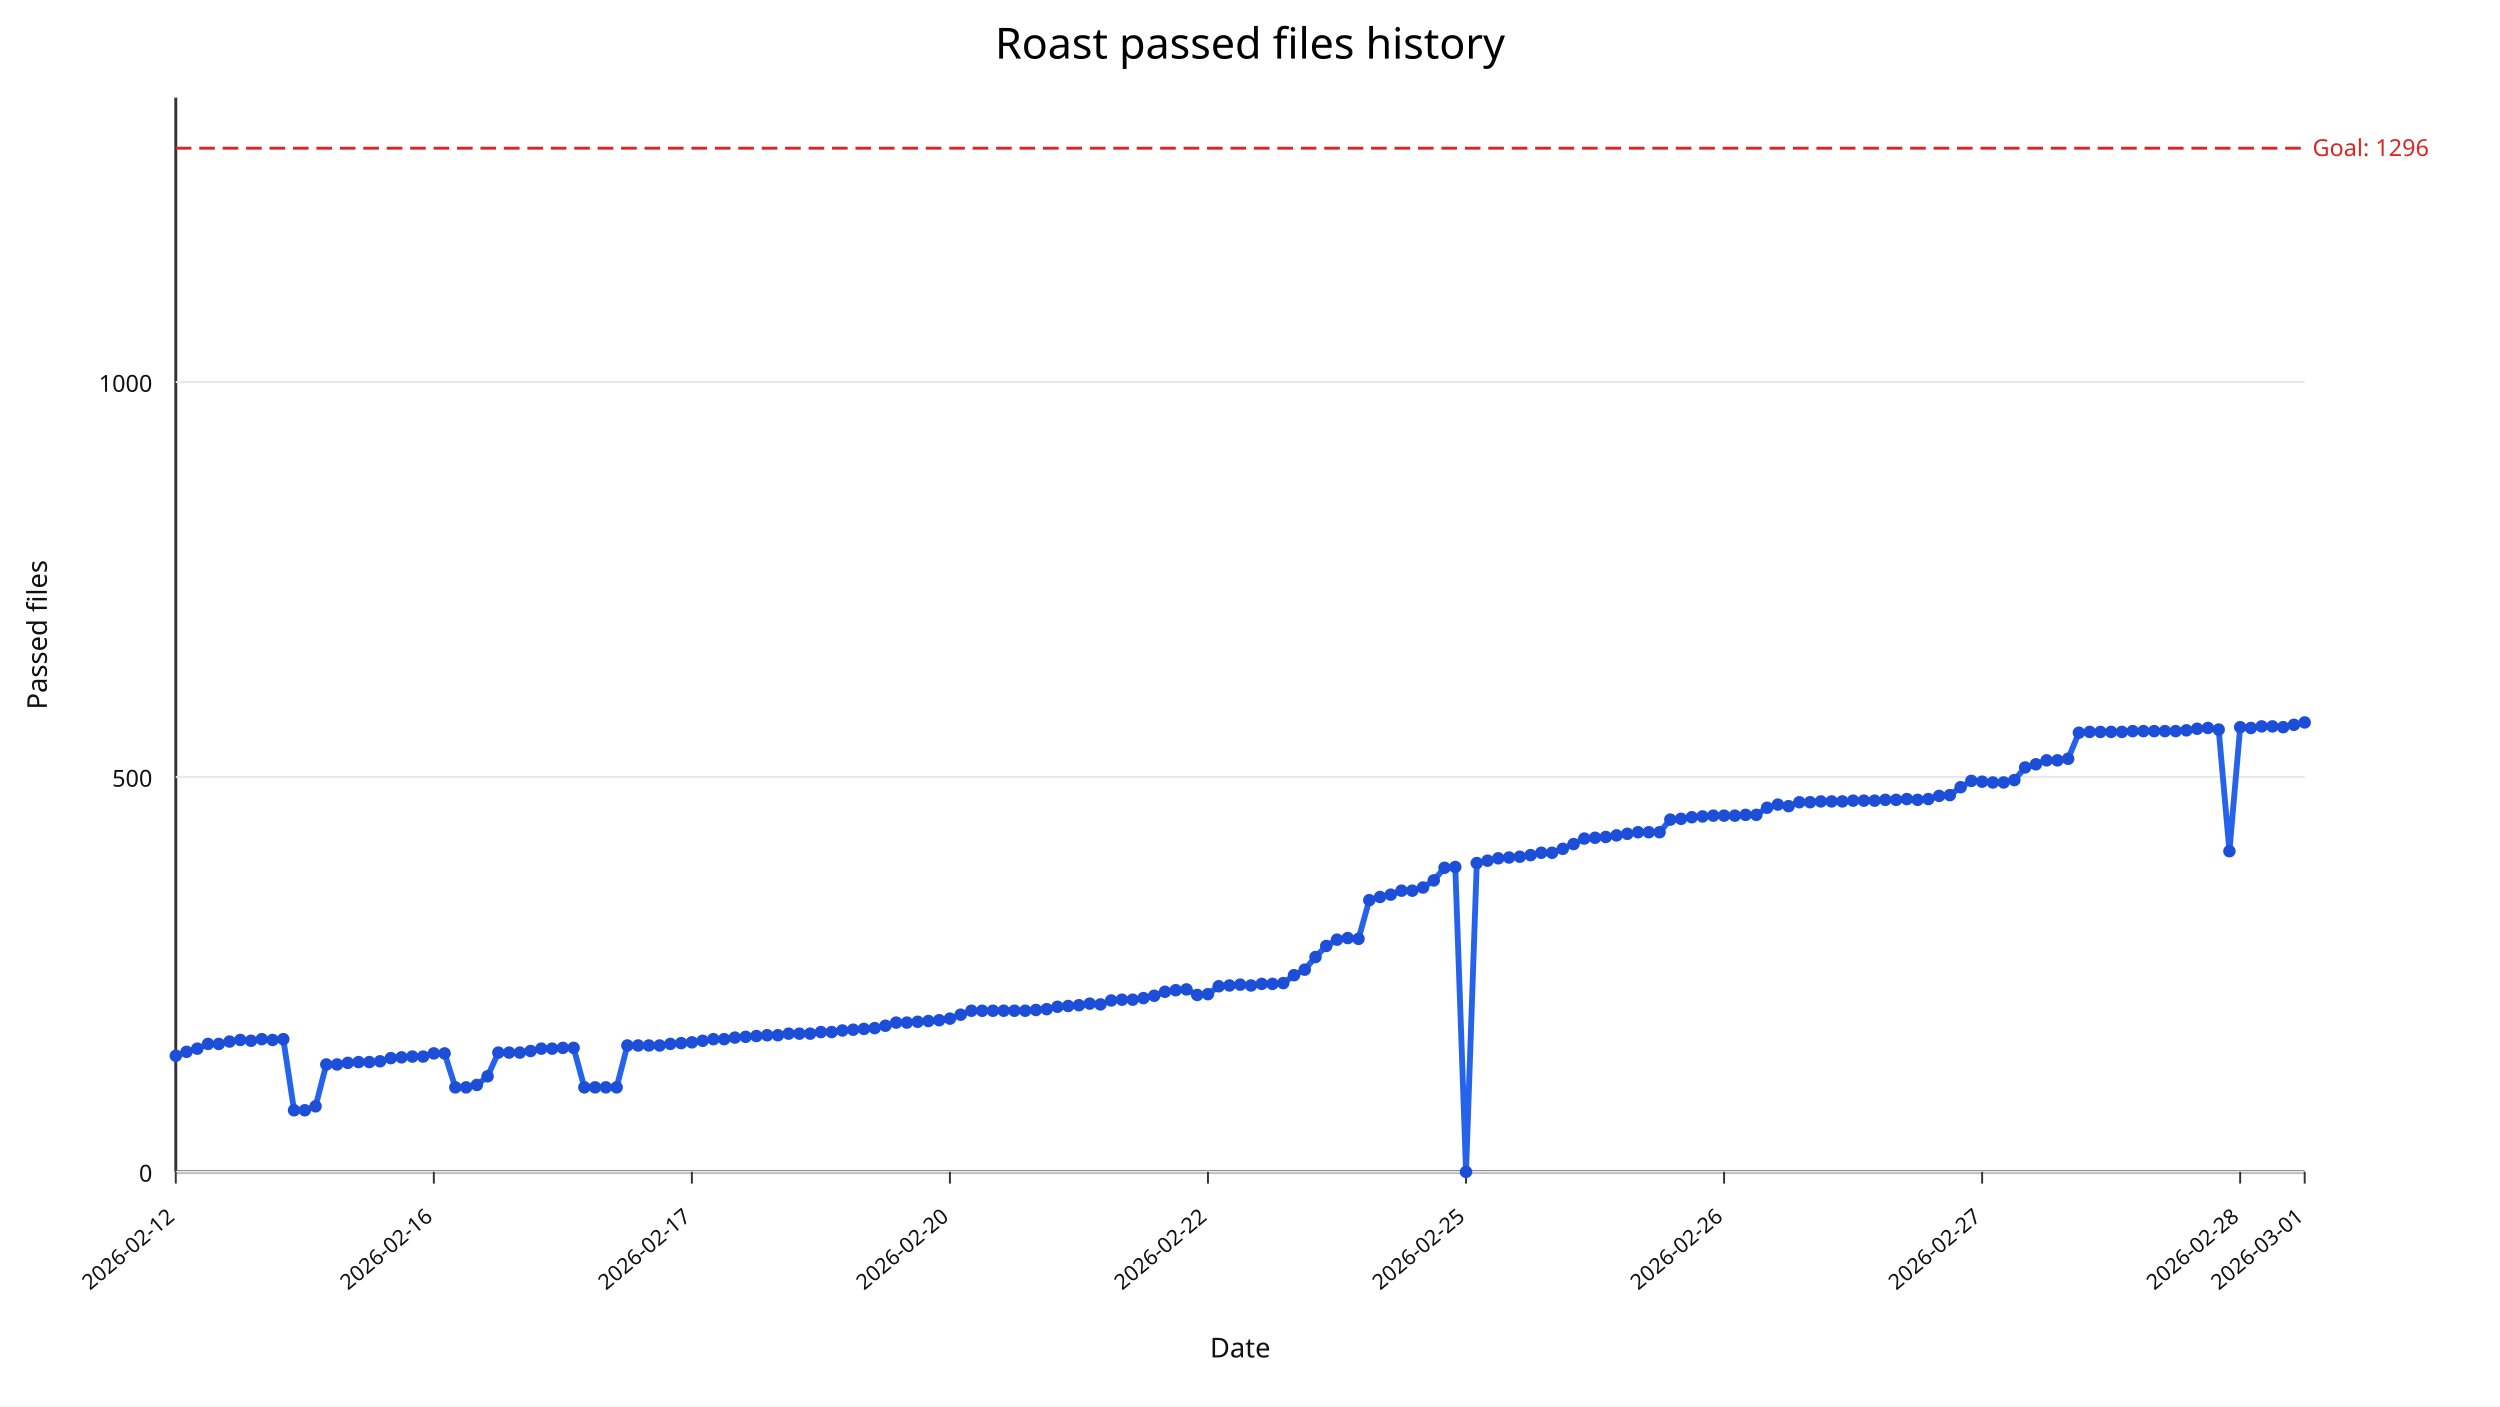
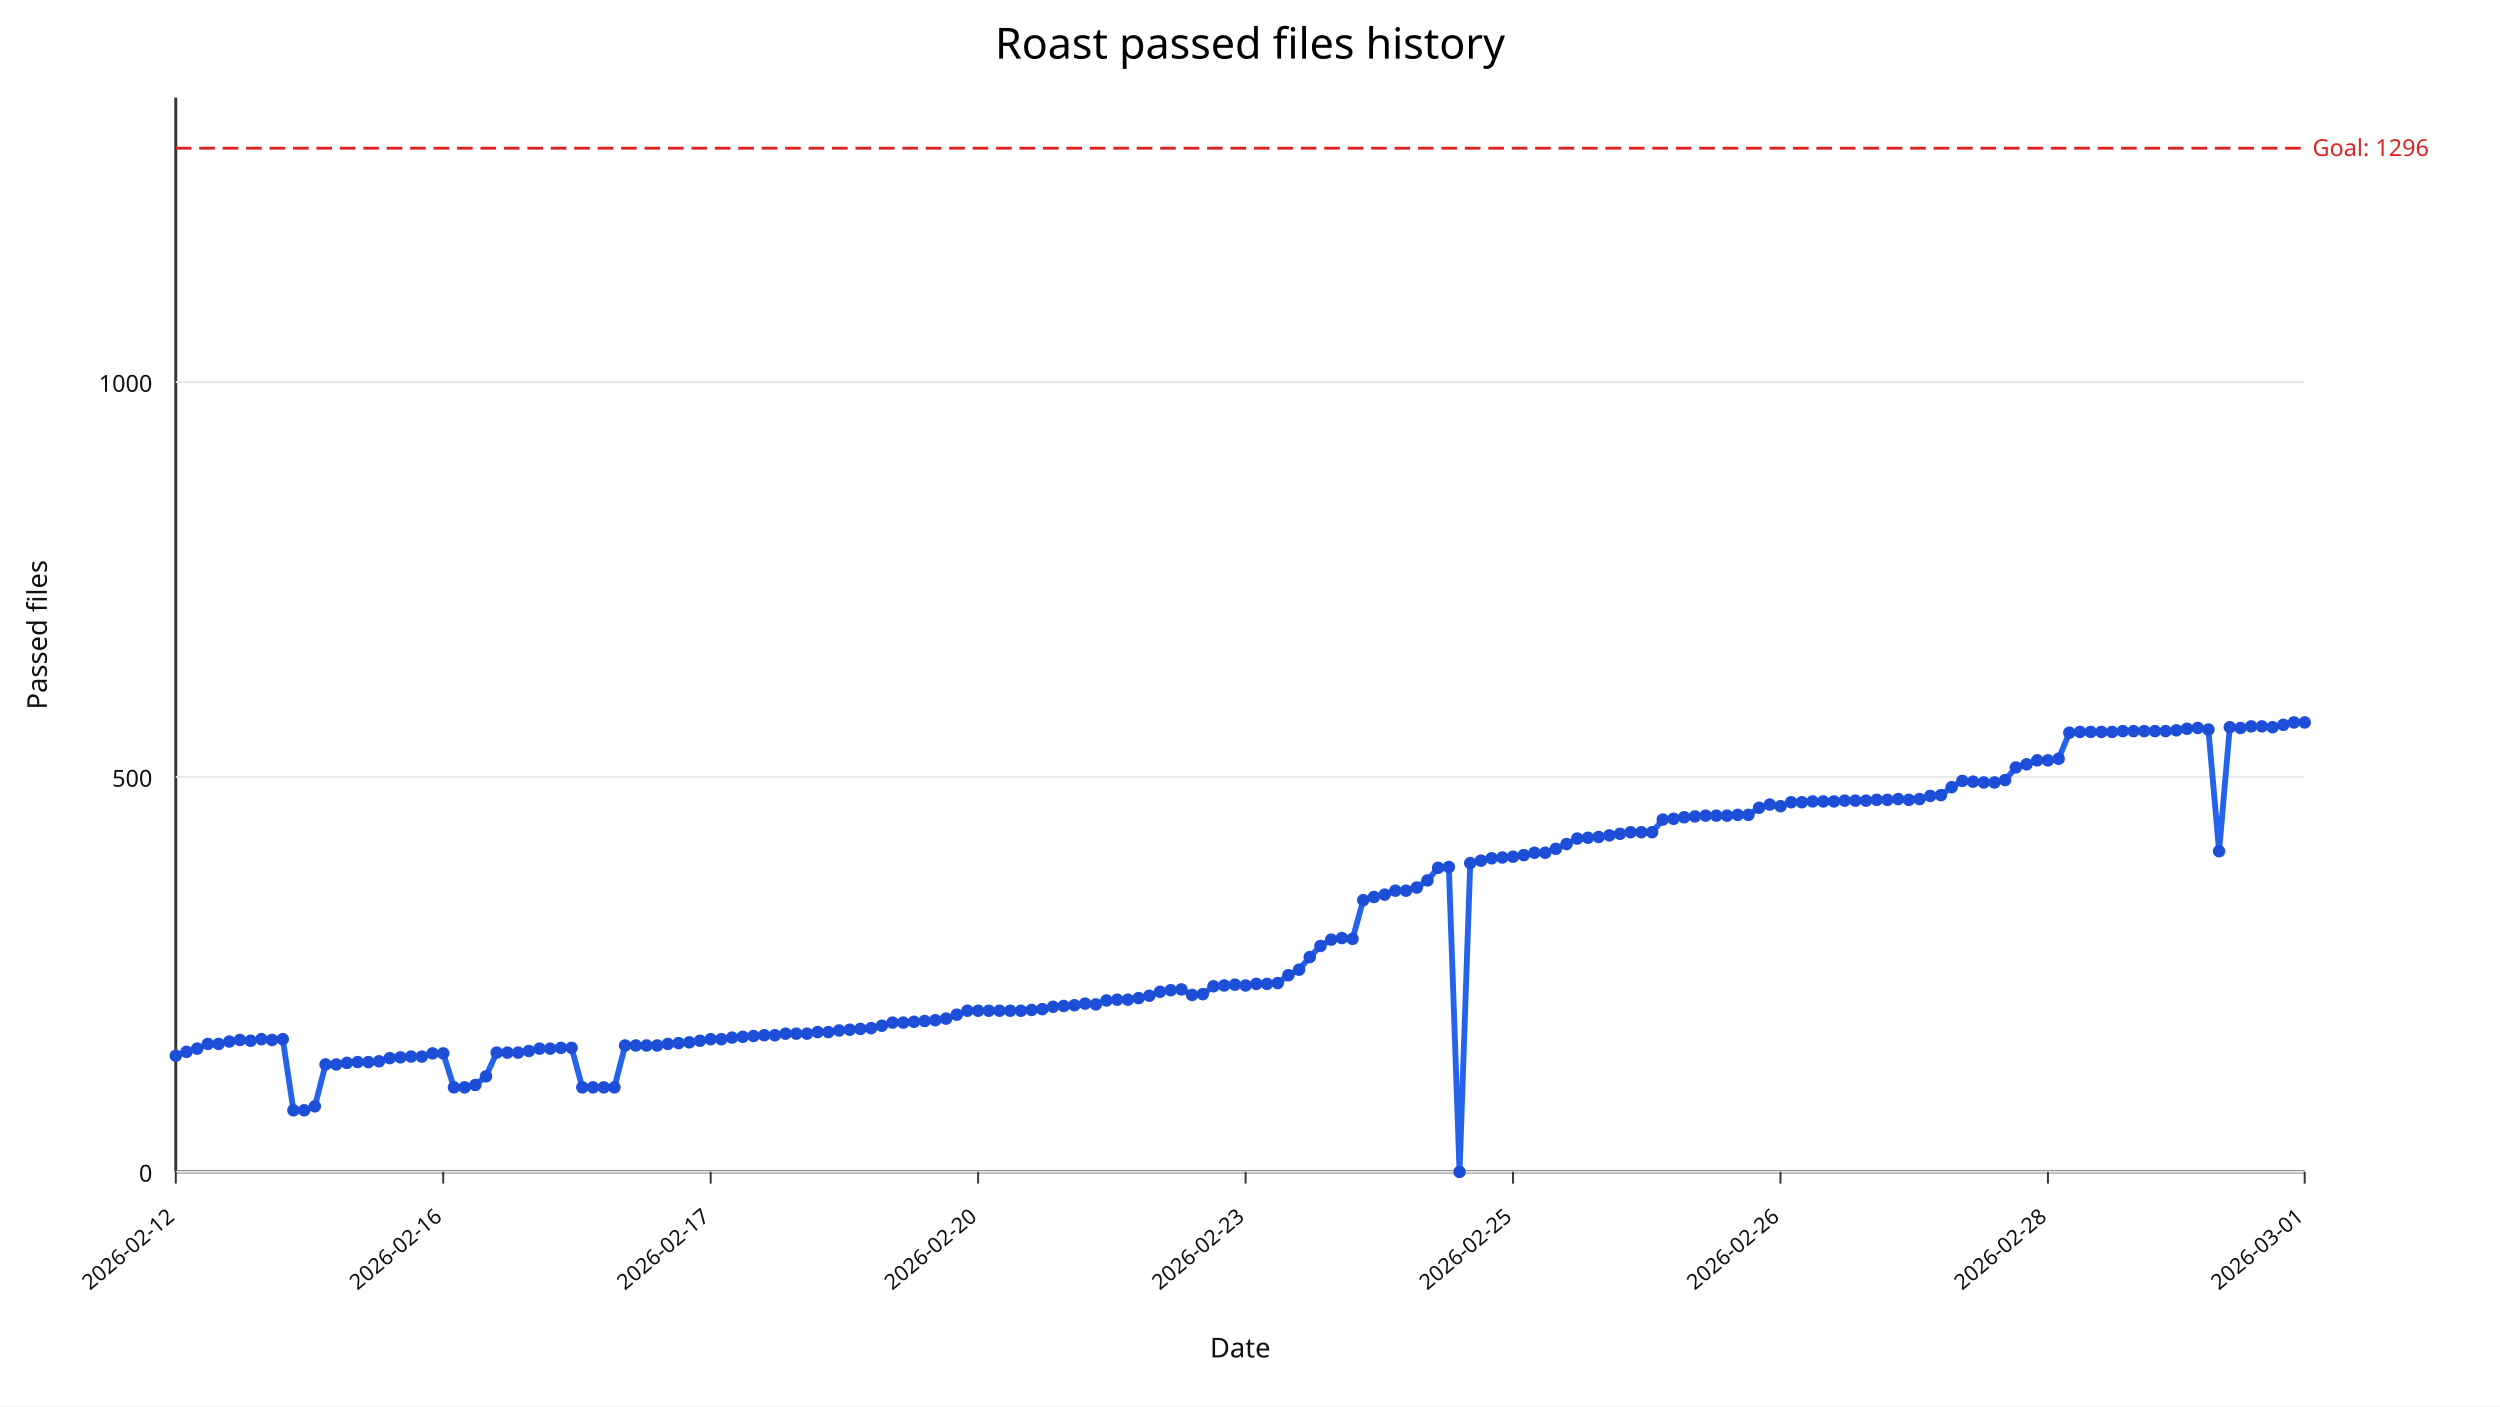
<svg xmlns="http://www.w3.org/2000/svg" width="1280" height="720" viewBox="0 0 1280 720">
  <rect width="100%" height="100%" fill="#ffffff" />
  <text x="640" y="30" text-anchor="middle" font-size="22" font-family="sans-serif">Roast passed files history</text>
  <line x1="90" y1="600" x2="1180" y2="600" stroke="#333" stroke-width="1.5" />
  <line x1="90" y1="50" x2="90" y2="600" stroke="#333" stroke-width="1.5" />
  <line x1="90" y1="600.00" x2="1180" y2="600.00" stroke="#e5e7eb" stroke-width="1" />
  <text x="78" y="605.00" text-anchor="end" font-size="12" fill="#111" font-family="sans-serif">0</text>
  <line x1="90" y1="397.79" x2="1180" y2="397.79" stroke="#e5e7eb" stroke-width="1" />
  <text x="78" y="402.79" text-anchor="end" font-size="12" fill="#111" font-family="sans-serif">500</text>
  <line x1="90" y1="195.59" x2="1180" y2="195.59" stroke="#e5e7eb" stroke-width="1" />
  <text x="78" y="200.59" text-anchor="end" font-size="12" fill="#111" font-family="sans-serif">1000</text>
  <line x1="90.00" y1="600" x2="90.00" y2="606" stroke="#333" stroke-width="1" />
  <text x="90.00" y="624" text-anchor="end" font-size="11" fill="#111" transform="rotate(-40 90.00,624)" font-family="sans-serif">2026-02-12</text>
-   <line x1="222.12" y1="600" x2="222.12" y2="606" stroke="#333" stroke-width="1" />
-   <text x="222.12" y="624" text-anchor="end" font-size="11" fill="#111" transform="rotate(-40 222.12,624)" font-family="sans-serif">2026-02-16</text>
-   <line x1="354.24" y1="600" x2="354.24" y2="606" stroke="#333" stroke-width="1" />
-   <text x="354.24" y="624" text-anchor="end" font-size="11" fill="#111" transform="rotate(-40 354.24,624)" font-family="sans-serif">2026-02-17</text>
-   <line x1="486.36" y1="600" x2="486.36" y2="606" stroke="#333" stroke-width="1" />
-   <text x="486.36" y="624" text-anchor="end" font-size="11" fill="#111" transform="rotate(-40 486.36,624)" font-family="sans-serif">2026-02-20</text>
-   <line x1="618.48" y1="600" x2="618.48" y2="606" stroke="#333" stroke-width="1" />
-   <text x="618.48" y="624" text-anchor="end" font-size="11" fill="#111" transform="rotate(-40 618.48,624)" font-family="sans-serif">2026-02-22</text>
-   <line x1="750.61" y1="600" x2="750.61" y2="606" stroke="#333" stroke-width="1" />
-   <text x="750.61" y="624" text-anchor="end" font-size="11" fill="#111" transform="rotate(-40 750.61,624)" font-family="sans-serif">2026-02-25</text>
-   <line x1="882.73" y1="600" x2="882.73" y2="606" stroke="#333" stroke-width="1" />
-   <text x="882.73" y="624" text-anchor="end" font-size="11" fill="#111" transform="rotate(-40 882.73,624)" font-family="sans-serif">2026-02-26</text>
-   <line x1="1014.85" y1="600" x2="1014.85" y2="606" stroke="#333" stroke-width="1" />
-   <text x="1014.85" y="624" text-anchor="end" font-size="11" fill="#111" transform="rotate(-40 1014.85,624)" font-family="sans-serif">2026-02-27</text>
-   <line x1="1146.97" y1="600" x2="1146.97" y2="606" stroke="#333" stroke-width="1" />
-   <text x="1146.97" y="624" text-anchor="end" font-size="11" fill="#111" transform="rotate(-40 1146.97,624)" font-family="sans-serif">2026-02-28</text>
+   <line x1="226.93" y1="600" x2="226.93" y2="606" stroke="#333" stroke-width="1" />
+   <text x="226.93" y="624" text-anchor="end" font-size="11" fill="#111" transform="rotate(-40 226.93,624)" font-family="sans-serif">2026-02-16</text>
+   <line x1="363.87" y1="600" x2="363.87" y2="606" stroke="#333" stroke-width="1" />
+   <text x="363.87" y="624" text-anchor="end" font-size="11" fill="#111" transform="rotate(-40 363.87,624)" font-family="sans-serif">2026-02-17</text>
+   <line x1="500.80" y1="600" x2="500.80" y2="606" stroke="#333" stroke-width="1" />
+   <text x="500.80" y="624" text-anchor="end" font-size="11" fill="#111" transform="rotate(-40 500.80,624)" font-family="sans-serif">2026-02-20</text>
+   <line x1="637.74" y1="600" x2="637.74" y2="606" stroke="#333" stroke-width="1" />
+   <text x="637.74" y="624" text-anchor="end" font-size="11" fill="#111" transform="rotate(-40 637.74,624)" font-family="sans-serif">2026-02-23</text>
+   <line x1="774.67" y1="600" x2="774.67" y2="606" stroke="#333" stroke-width="1" />
+   <text x="774.67" y="624" text-anchor="end" font-size="11" fill="#111" transform="rotate(-40 774.67,624)" font-family="sans-serif">2026-02-25</text>
+   <line x1="911.61" y1="600" x2="911.61" y2="606" stroke="#333" stroke-width="1" />
+   <text x="911.61" y="624" text-anchor="end" font-size="11" fill="#111" transform="rotate(-40 911.61,624)" font-family="sans-serif">2026-02-26</text>
+   <line x1="1048.54" y1="600" x2="1048.54" y2="606" stroke="#333" stroke-width="1" />
+   <text x="1048.54" y="624" text-anchor="end" font-size="11" fill="#111" transform="rotate(-40 1048.54,624)" font-family="sans-serif">2026-02-28</text>
  <line x1="1180.00" y1="600" x2="1180.00" y2="606" stroke="#333" stroke-width="1" />
  <text x="1180.00" y="624" text-anchor="end" font-size="11" fill="#111" transform="rotate(-40 1180.00,624)" font-family="sans-serif">2026-03-01</text>
  <line x1="90" y1="75.88" x2="1180" y2="75.88" stroke="#dc2626" stroke-width="1.5" stroke-dasharray="8,4" />
  <text x="1184" y="79.88" font-size="12" fill="#dc2626" font-family="sans-serif">Goal: 1296</text>
-   <polyline fill="none" stroke="#2563eb" stroke-width="3" points="90.00,540.55 95.51,538.53 101.01,536.91 106.52,534.49 112.02,534.49 117.53,533.27 123.03,532.46 128.54,532.87 134.04,532.06 139.55,532.46 145.05,532.06 150.56,568.46 156.06,568.46 161.57,566.43 167.07,545.00 172.58,545.00 178.08,544.19 183.59,543.79 189.09,543.79 194.60,543.38 200.10,541.76 205.61,541.36 211.11,540.96 216.62,540.96 222.12,539.34 227.63,539.34 233.13,556.73 238.64,556.73 244.14,555.51 249.65,551.07 255.15,538.93 260.66,538.93 266.16,538.93 271.67,538.12 277.17,536.91 282.68,536.91 288.18,536.51 293.69,536.51 299.19,556.73 304.70,556.73 310.20,556.73 315.71,556.73 321.21,535.29 326.72,535.29 332.22,535.29 337.73,535.29 343.23,534.49 348.74,534.08 354.24,533.68 359.75,532.87 365.25,532.06 370.76,532.06 376.26,531.25 381.77,530.85 387.27,530.44 392.78,530.04 398.28,530.04 403.79,529.23 409.29,529.23 414.80,529.23 420.30,528.42 425.81,528.42 431.31,527.61 436.82,527.21 442.32,526.80 447.83,526.40 453.33,525.18 458.84,523.57 464.34,523.57 469.85,523.16 475.35,522.76 480.86,522.35 486.36,521.54 491.87,519.52 497.37,517.50 502.88,517.50 508.38,517.50 513.89,517.50 519.39,517.50 524.90,517.50 530.40,517.10 535.91,516.69 541.41,515.48 546.92,515.07 552.42,514.67 557.93,513.86 563.43,514.26 568.94,512.24 574.44,511.84 579.95,511.84 585.45,511.03 590.96,509.82 596.46,507.79 601.97,506.99 607.47,506.58 612.98,509.41 618.48,509.01 623.99,504.96 629.49,504.56 635.00,504.15 640.51,504.56 646.01,503.75 651.52,503.75 657.02,503.35 662.53,499.30 668.03,496.47 673.54,490.00 679.04,484.34 684.55,481.10 690.05,480.29 695.56,480.70 701.06,460.88 706.57,459.26 712.07,458.05 717.58,456.03 723.08,456.03 728.59,454.41 734.09,450.77 739.60,444.30 745.10,443.90 750.61,600.00 756.11,441.88 761.62,440.66 767.12,439.45 772.63,439.04 778.13,438.64 783.64,437.83 789.14,436.62 794.65,436.62 800.15,434.60 805.66,432.17 811.16,429.34 816.67,428.93 822.17,428.53 827.68,427.72 833.18,426.91 838.69,426.10 844.19,426.10 849.70,426.10 855.20,419.63 860.71,419.23 866.21,418.42 871.72,418.01 877.22,417.61 882.73,417.61 888.23,417.61 893.74,417.21 899.24,417.21 904.75,413.57 910.25,411.95 915.76,412.76 921.26,410.74 926.77,410.74 932.27,410.33 937.78,410.33 943.28,410.33 948.79,409.93 954.29,409.93 959.80,409.93 965.30,409.52 970.81,409.52 976.31,409.12 981.82,409.52 987.32,409.12 992.83,407.50 998.33,407.10 1003.84,403.05 1009.34,399.82 1014.85,400.22 1020.35,400.62 1025.86,400.62 1031.36,399.41 1036.87,392.94 1042.37,391.32 1047.88,389.30 1053.38,389.30 1058.89,388.49 1064.39,375.15 1069.90,374.74 1075.40,374.74 1080.91,374.74 1086.41,374.74 1091.92,374.34 1097.42,374.34 1102.93,374.34 1108.43,374.34 1113.94,374.34 1119.44,373.93 1124.95,373.12 1130.45,372.72 1135.96,373.53 1141.46,435.81 1146.97,372.32 1152.47,372.72 1157.98,371.91 1163.48,371.91 1168.99,372.32 1174.49,371.10 1180.00,369.89" />
+   <polyline fill="none" stroke="#2563eb" stroke-width="3" points="90.00,540.55 95.48,538.53 100.95,536.91 106.43,534.49 111.91,534.49 117.39,533.27 122.86,532.46 128.34,532.87 133.82,532.06 139.30,532.46 144.77,532.06 150.25,568.46 155.73,568.46 161.21,566.43 166.68,545.00 172.16,545.00 177.64,544.19 183.12,543.79 188.59,543.79 194.07,543.38 199.55,541.76 205.03,541.36 210.50,540.96 215.98,540.96 221.46,539.34 226.93,539.34 232.41,556.73 237.89,556.73 243.37,555.51 248.84,551.07 254.32,538.93 259.80,538.93 265.28,538.93 270.75,538.12 276.23,536.91 281.71,536.91 287.19,536.51 292.66,536.51 298.14,556.73 303.62,556.73 309.10,556.73 314.57,556.73 320.05,535.29 325.53,535.29 331.01,535.29 336.48,535.29 341.96,534.49 347.44,534.08 352.91,533.68 358.39,532.87 363.87,532.06 369.35,532.06 374.82,531.25 380.30,530.85 385.78,530.44 391.26,530.04 396.73,530.04 402.21,529.23 407.69,529.23 413.17,529.23 418.64,528.42 424.12,528.42 429.60,527.61 435.08,527.21 440.55,526.80 446.03,526.40 451.51,525.18 456.98,523.57 462.46,523.57 467.94,523.16 473.42,522.76 478.89,522.35 484.37,521.54 489.85,519.52 495.33,517.50 500.80,517.50 506.28,517.50 511.76,517.50 517.24,517.50 522.71,517.50 528.19,517.10 533.67,516.69 539.15,515.48 544.62,515.07 550.10,514.67 555.58,513.86 561.06,514.26 566.53,512.24 572.01,511.84 577.49,511.84 582.96,511.03 588.44,509.82 593.92,507.79 599.40,506.99 604.87,506.58 610.35,509.41 615.83,509.01 621.31,504.96 626.78,504.56 632.26,504.15 637.74,504.56 643.22,503.75 648.69,503.75 654.17,503.35 659.65,499.30 665.13,496.47 670.60,490.00 676.08,484.34 681.56,481.10 687.04,480.29 692.51,480.70 697.99,460.88 703.47,459.26 708.94,458.05 714.42,456.03 719.90,456.03 725.38,454.41 730.85,450.77 736.33,444.30 741.81,443.90 747.29,600.00 752.76,441.88 758.24,440.66 763.72,439.45 769.20,439.04 774.67,438.64 780.15,437.83 785.63,436.62 791.11,436.62 796.58,434.60 802.06,432.17 807.54,429.34 813.02,428.93 818.49,428.53 823.97,427.72 829.45,426.91 834.92,426.10 840.40,426.10 845.88,426.10 851.36,419.63 856.83,419.23 862.31,418.42 867.79,418.01 873.27,417.61 878.74,417.61 884.22,417.61 889.70,417.21 895.18,417.21 900.65,413.57 906.13,411.95 911.61,412.76 917.09,410.74 922.56,410.74 928.04,410.33 933.52,410.33 938.99,410.33 944.47,409.93 949.95,409.93 955.43,409.93 960.90,409.52 966.38,409.52 971.86,409.12 977.34,409.52 982.81,409.12 988.29,407.50 993.77,407.10 999.25,403.05 1004.72,399.82 1010.20,400.22 1015.68,400.62 1021.16,400.62 1026.63,399.41 1032.11,392.94 1037.59,391.32 1043.07,389.30 1048.54,389.30 1054.02,388.49 1059.50,375.15 1064.97,374.74 1070.45,374.74 1075.93,374.74 1081.41,374.74 1086.88,374.34 1092.36,374.34 1097.84,374.34 1103.32,374.34 1108.79,374.34 1114.27,373.93 1119.75,373.12 1125.23,372.72 1130.70,373.53 1136.18,435.81 1141.66,372.32 1147.14,372.72 1152.61,371.91 1158.09,371.91 1163.57,372.32 1169.05,371.10 1174.52,369.89 1180.00,369.89" />
  <circle cx="90.00" cy="540.55" r="3.2" fill="#1d4ed8" />
-   <circle cx="95.51" cy="538.53" r="3.2" fill="#1d4ed8" />
-   <circle cx="101.01" cy="536.91" r="3.2" fill="#1d4ed8" />
-   <circle cx="106.52" cy="534.49" r="3.2" fill="#1d4ed8" />
-   <circle cx="112.02" cy="534.49" r="3.2" fill="#1d4ed8" />
-   <circle cx="117.53" cy="533.27" r="3.2" fill="#1d4ed8" />
-   <circle cx="123.03" cy="532.46" r="3.2" fill="#1d4ed8" />
-   <circle cx="128.54" cy="532.87" r="3.2" fill="#1d4ed8" />
-   <circle cx="134.04" cy="532.06" r="3.2" fill="#1d4ed8" />
-   <circle cx="139.55" cy="532.46" r="3.2" fill="#1d4ed8" />
-   <circle cx="145.05" cy="532.06" r="3.2" fill="#1d4ed8" />
-   <circle cx="150.56" cy="568.46" r="3.2" fill="#1d4ed8" />
-   <circle cx="156.06" cy="568.46" r="3.2" fill="#1d4ed8" />
-   <circle cx="161.57" cy="566.43" r="3.2" fill="#1d4ed8" />
-   <circle cx="167.07" cy="545.00" r="3.2" fill="#1d4ed8" />
-   <circle cx="172.58" cy="545.00" r="3.2" fill="#1d4ed8" />
-   <circle cx="178.08" cy="544.19" r="3.2" fill="#1d4ed8" />
-   <circle cx="183.59" cy="543.79" r="3.2" fill="#1d4ed8" />
-   <circle cx="189.09" cy="543.79" r="3.2" fill="#1d4ed8" />
-   <circle cx="194.60" cy="543.38" r="3.2" fill="#1d4ed8" />
-   <circle cx="200.10" cy="541.76" r="3.2" fill="#1d4ed8" />
-   <circle cx="205.61" cy="541.36" r="3.2" fill="#1d4ed8" />
-   <circle cx="211.11" cy="540.96" r="3.2" fill="#1d4ed8" />
-   <circle cx="216.62" cy="540.96" r="3.2" fill="#1d4ed8" />
-   <circle cx="222.12" cy="539.34" r="3.2" fill="#1d4ed8" />
-   <circle cx="227.63" cy="539.34" r="3.2" fill="#1d4ed8" />
-   <circle cx="233.13" cy="556.73" r="3.2" fill="#1d4ed8" />
-   <circle cx="238.64" cy="556.73" r="3.2" fill="#1d4ed8" />
-   <circle cx="244.14" cy="555.51" r="3.2" fill="#1d4ed8" />
-   <circle cx="249.65" cy="551.07" r="3.2" fill="#1d4ed8" />
-   <circle cx="255.15" cy="538.93" r="3.2" fill="#1d4ed8" />
-   <circle cx="260.66" cy="538.93" r="3.2" fill="#1d4ed8" />
-   <circle cx="266.16" cy="538.93" r="3.2" fill="#1d4ed8" />
-   <circle cx="271.67" cy="538.12" r="3.2" fill="#1d4ed8" />
-   <circle cx="277.17" cy="536.91" r="3.2" fill="#1d4ed8" />
-   <circle cx="282.68" cy="536.91" r="3.2" fill="#1d4ed8" />
-   <circle cx="288.18" cy="536.51" r="3.2" fill="#1d4ed8" />
-   <circle cx="293.69" cy="536.51" r="3.2" fill="#1d4ed8" />
-   <circle cx="299.19" cy="556.73" r="3.2" fill="#1d4ed8" />
-   <circle cx="304.70" cy="556.73" r="3.2" fill="#1d4ed8" />
-   <circle cx="310.20" cy="556.73" r="3.2" fill="#1d4ed8" />
-   <circle cx="315.71" cy="556.73" r="3.2" fill="#1d4ed8" />
-   <circle cx="321.21" cy="535.29" r="3.2" fill="#1d4ed8" />
-   <circle cx="326.72" cy="535.29" r="3.2" fill="#1d4ed8" />
-   <circle cx="332.22" cy="535.29" r="3.2" fill="#1d4ed8" />
-   <circle cx="337.73" cy="535.29" r="3.2" fill="#1d4ed8" />
-   <circle cx="343.23" cy="534.49" r="3.2" fill="#1d4ed8" />
-   <circle cx="348.74" cy="534.08" r="3.2" fill="#1d4ed8" />
-   <circle cx="354.24" cy="533.68" r="3.2" fill="#1d4ed8" />
-   <circle cx="359.75" cy="532.87" r="3.2" fill="#1d4ed8" />
-   <circle cx="365.25" cy="532.06" r="3.2" fill="#1d4ed8" />
-   <circle cx="370.76" cy="532.06" r="3.2" fill="#1d4ed8" />
-   <circle cx="376.26" cy="531.25" r="3.2" fill="#1d4ed8" />
-   <circle cx="381.77" cy="530.85" r="3.2" fill="#1d4ed8" />
-   <circle cx="387.27" cy="530.44" r="3.2" fill="#1d4ed8" />
-   <circle cx="392.78" cy="530.04" r="3.2" fill="#1d4ed8" />
-   <circle cx="398.28" cy="530.04" r="3.2" fill="#1d4ed8" />
-   <circle cx="403.79" cy="529.23" r="3.2" fill="#1d4ed8" />
-   <circle cx="409.29" cy="529.23" r="3.2" fill="#1d4ed8" />
-   <circle cx="414.80" cy="529.23" r="3.2" fill="#1d4ed8" />
-   <circle cx="420.30" cy="528.42" r="3.2" fill="#1d4ed8" />
-   <circle cx="425.81" cy="528.42" r="3.2" fill="#1d4ed8" />
-   <circle cx="431.31" cy="527.61" r="3.2" fill="#1d4ed8" />
-   <circle cx="436.82" cy="527.21" r="3.2" fill="#1d4ed8" />
-   <circle cx="442.32" cy="526.80" r="3.2" fill="#1d4ed8" />
-   <circle cx="447.83" cy="526.40" r="3.2" fill="#1d4ed8" />
-   <circle cx="453.33" cy="525.18" r="3.2" fill="#1d4ed8" />
-   <circle cx="458.84" cy="523.57" r="3.2" fill="#1d4ed8" />
-   <circle cx="464.34" cy="523.57" r="3.2" fill="#1d4ed8" />
-   <circle cx="469.85" cy="523.16" r="3.2" fill="#1d4ed8" />
-   <circle cx="475.35" cy="522.76" r="3.2" fill="#1d4ed8" />
-   <circle cx="480.86" cy="522.35" r="3.2" fill="#1d4ed8" />
-   <circle cx="486.36" cy="521.54" r="3.2" fill="#1d4ed8" />
-   <circle cx="491.87" cy="519.52" r="3.2" fill="#1d4ed8" />
-   <circle cx="497.37" cy="517.50" r="3.2" fill="#1d4ed8" />
-   <circle cx="502.88" cy="517.50" r="3.2" fill="#1d4ed8" />
-   <circle cx="508.38" cy="517.50" r="3.2" fill="#1d4ed8" />
-   <circle cx="513.89" cy="517.50" r="3.2" fill="#1d4ed8" />
-   <circle cx="519.39" cy="517.50" r="3.2" fill="#1d4ed8" />
-   <circle cx="524.90" cy="517.50" r="3.2" fill="#1d4ed8" />
-   <circle cx="530.40" cy="517.10" r="3.2" fill="#1d4ed8" />
-   <circle cx="535.91" cy="516.69" r="3.2" fill="#1d4ed8" />
-   <circle cx="541.41" cy="515.48" r="3.2" fill="#1d4ed8" />
-   <circle cx="546.92" cy="515.07" r="3.2" fill="#1d4ed8" />
-   <circle cx="552.42" cy="514.67" r="3.2" fill="#1d4ed8" />
-   <circle cx="557.93" cy="513.86" r="3.2" fill="#1d4ed8" />
-   <circle cx="563.43" cy="514.26" r="3.2" fill="#1d4ed8" />
-   <circle cx="568.94" cy="512.24" r="3.2" fill="#1d4ed8" />
-   <circle cx="574.44" cy="511.84" r="3.2" fill="#1d4ed8" />
-   <circle cx="579.95" cy="511.84" r="3.2" fill="#1d4ed8" />
-   <circle cx="585.45" cy="511.03" r="3.2" fill="#1d4ed8" />
-   <circle cx="590.96" cy="509.82" r="3.2" fill="#1d4ed8" />
-   <circle cx="596.46" cy="507.79" r="3.2" fill="#1d4ed8" />
-   <circle cx="601.97" cy="506.99" r="3.2" fill="#1d4ed8" />
-   <circle cx="607.47" cy="506.58" r="3.2" fill="#1d4ed8" />
-   <circle cx="612.98" cy="509.41" r="3.2" fill="#1d4ed8" />
-   <circle cx="618.48" cy="509.01" r="3.2" fill="#1d4ed8" />
-   <circle cx="623.99" cy="504.96" r="3.2" fill="#1d4ed8" />
-   <circle cx="629.49" cy="504.56" r="3.2" fill="#1d4ed8" />
-   <circle cx="635.00" cy="504.15" r="3.2" fill="#1d4ed8" />
-   <circle cx="640.51" cy="504.56" r="3.2" fill="#1d4ed8" />
-   <circle cx="646.01" cy="503.75" r="3.2" fill="#1d4ed8" />
-   <circle cx="651.52" cy="503.75" r="3.2" fill="#1d4ed8" />
-   <circle cx="657.02" cy="503.35" r="3.2" fill="#1d4ed8" />
-   <circle cx="662.53" cy="499.30" r="3.2" fill="#1d4ed8" />
-   <circle cx="668.03" cy="496.47" r="3.2" fill="#1d4ed8" />
-   <circle cx="673.54" cy="490.00" r="3.2" fill="#1d4ed8" />
-   <circle cx="679.04" cy="484.34" r="3.2" fill="#1d4ed8" />
-   <circle cx="684.55" cy="481.10" r="3.2" fill="#1d4ed8" />
-   <circle cx="690.05" cy="480.29" r="3.2" fill="#1d4ed8" />
-   <circle cx="695.56" cy="480.70" r="3.2" fill="#1d4ed8" />
-   <circle cx="701.06" cy="460.88" r="3.2" fill="#1d4ed8" />
-   <circle cx="706.57" cy="459.26" r="3.2" fill="#1d4ed8" />
-   <circle cx="712.07" cy="458.05" r="3.2" fill="#1d4ed8" />
-   <circle cx="717.58" cy="456.03" r="3.2" fill="#1d4ed8" />
-   <circle cx="723.08" cy="456.03" r="3.2" fill="#1d4ed8" />
-   <circle cx="728.59" cy="454.41" r="3.2" fill="#1d4ed8" />
-   <circle cx="734.09" cy="450.77" r="3.2" fill="#1d4ed8" />
-   <circle cx="739.60" cy="444.30" r="3.2" fill="#1d4ed8" />
-   <circle cx="745.10" cy="443.90" r="3.2" fill="#1d4ed8" />
-   <circle cx="750.61" cy="600.00" r="3.2" fill="#1d4ed8" />
-   <circle cx="756.11" cy="441.88" r="3.2" fill="#1d4ed8" />
-   <circle cx="761.62" cy="440.66" r="3.2" fill="#1d4ed8" />
-   <circle cx="767.12" cy="439.45" r="3.2" fill="#1d4ed8" />
-   <circle cx="772.63" cy="439.04" r="3.2" fill="#1d4ed8" />
-   <circle cx="778.13" cy="438.64" r="3.2" fill="#1d4ed8" />
-   <circle cx="783.64" cy="437.83" r="3.2" fill="#1d4ed8" />
-   <circle cx="789.14" cy="436.62" r="3.2" fill="#1d4ed8" />
-   <circle cx="794.65" cy="436.62" r="3.2" fill="#1d4ed8" />
-   <circle cx="800.15" cy="434.60" r="3.2" fill="#1d4ed8" />
-   <circle cx="805.66" cy="432.17" r="3.2" fill="#1d4ed8" />
-   <circle cx="811.16" cy="429.34" r="3.2" fill="#1d4ed8" />
-   <circle cx="816.67" cy="428.93" r="3.2" fill="#1d4ed8" />
-   <circle cx="822.17" cy="428.53" r="3.2" fill="#1d4ed8" />
-   <circle cx="827.68" cy="427.72" r="3.2" fill="#1d4ed8" />
-   <circle cx="833.18" cy="426.91" r="3.2" fill="#1d4ed8" />
-   <circle cx="838.69" cy="426.10" r="3.2" fill="#1d4ed8" />
-   <circle cx="844.19" cy="426.10" r="3.2" fill="#1d4ed8" />
-   <circle cx="849.70" cy="426.10" r="3.2" fill="#1d4ed8" />
-   <circle cx="855.20" cy="419.63" r="3.2" fill="#1d4ed8" />
-   <circle cx="860.71" cy="419.23" r="3.2" fill="#1d4ed8" />
-   <circle cx="866.21" cy="418.42" r="3.2" fill="#1d4ed8" />
-   <circle cx="871.72" cy="418.01" r="3.2" fill="#1d4ed8" />
-   <circle cx="877.22" cy="417.61" r="3.2" fill="#1d4ed8" />
-   <circle cx="882.73" cy="417.61" r="3.2" fill="#1d4ed8" />
-   <circle cx="888.23" cy="417.61" r="3.2" fill="#1d4ed8" />
-   <circle cx="893.74" cy="417.21" r="3.2" fill="#1d4ed8" />
-   <circle cx="899.24" cy="417.21" r="3.2" fill="#1d4ed8" />
-   <circle cx="904.75" cy="413.57" r="3.2" fill="#1d4ed8" />
-   <circle cx="910.25" cy="411.95" r="3.2" fill="#1d4ed8" />
-   <circle cx="915.76" cy="412.76" r="3.2" fill="#1d4ed8" />
-   <circle cx="921.26" cy="410.74" r="3.2" fill="#1d4ed8" />
-   <circle cx="926.77" cy="410.74" r="3.2" fill="#1d4ed8" />
-   <circle cx="932.27" cy="410.33" r="3.2" fill="#1d4ed8" />
-   <circle cx="937.78" cy="410.33" r="3.2" fill="#1d4ed8" />
-   <circle cx="943.28" cy="410.33" r="3.2" fill="#1d4ed8" />
-   <circle cx="948.79" cy="409.93" r="3.2" fill="#1d4ed8" />
-   <circle cx="954.29" cy="409.93" r="3.2" fill="#1d4ed8" />
-   <circle cx="959.80" cy="409.93" r="3.2" fill="#1d4ed8" />
-   <circle cx="965.30" cy="409.52" r="3.2" fill="#1d4ed8" />
-   <circle cx="970.81" cy="409.52" r="3.2" fill="#1d4ed8" />
-   <circle cx="976.31" cy="409.12" r="3.2" fill="#1d4ed8" />
-   <circle cx="981.82" cy="409.52" r="3.2" fill="#1d4ed8" />
-   <circle cx="987.32" cy="409.12" r="3.2" fill="#1d4ed8" />
-   <circle cx="992.83" cy="407.50" r="3.2" fill="#1d4ed8" />
-   <circle cx="998.33" cy="407.10" r="3.2" fill="#1d4ed8" />
-   <circle cx="1003.84" cy="403.05" r="3.2" fill="#1d4ed8" />
-   <circle cx="1009.34" cy="399.82" r="3.2" fill="#1d4ed8" />
-   <circle cx="1014.85" cy="400.22" r="3.2" fill="#1d4ed8" />
-   <circle cx="1020.35" cy="400.62" r="3.2" fill="#1d4ed8" />
-   <circle cx="1025.86" cy="400.62" r="3.2" fill="#1d4ed8" />
-   <circle cx="1031.36" cy="399.41" r="3.2" fill="#1d4ed8" />
-   <circle cx="1036.87" cy="392.94" r="3.2" fill="#1d4ed8" />
-   <circle cx="1042.37" cy="391.32" r="3.2" fill="#1d4ed8" />
-   <circle cx="1047.88" cy="389.30" r="3.2" fill="#1d4ed8" />
-   <circle cx="1053.38" cy="389.30" r="3.2" fill="#1d4ed8" />
-   <circle cx="1058.89" cy="388.49" r="3.2" fill="#1d4ed8" />
-   <circle cx="1064.39" cy="375.15" r="3.2" fill="#1d4ed8" />
-   <circle cx="1069.90" cy="374.74" r="3.2" fill="#1d4ed8" />
-   <circle cx="1075.40" cy="374.74" r="3.2" fill="#1d4ed8" />
-   <circle cx="1080.91" cy="374.74" r="3.2" fill="#1d4ed8" />
-   <circle cx="1086.41" cy="374.74" r="3.2" fill="#1d4ed8" />
-   <circle cx="1091.92" cy="374.34" r="3.2" fill="#1d4ed8" />
-   <circle cx="1097.42" cy="374.34" r="3.2" fill="#1d4ed8" />
-   <circle cx="1102.93" cy="374.34" r="3.2" fill="#1d4ed8" />
-   <circle cx="1108.43" cy="374.34" r="3.2" fill="#1d4ed8" />
-   <circle cx="1113.94" cy="374.34" r="3.2" fill="#1d4ed8" />
-   <circle cx="1119.44" cy="373.93" r="3.2" fill="#1d4ed8" />
-   <circle cx="1124.95" cy="373.12" r="3.2" fill="#1d4ed8" />
-   <circle cx="1130.45" cy="372.72" r="3.2" fill="#1d4ed8" />
-   <circle cx="1135.96" cy="373.53" r="3.2" fill="#1d4ed8" />
-   <circle cx="1141.46" cy="435.81" r="3.2" fill="#1d4ed8" />
-   <circle cx="1146.97" cy="372.32" r="3.2" fill="#1d4ed8" />
-   <circle cx="1152.47" cy="372.72" r="3.2" fill="#1d4ed8" />
-   <circle cx="1157.98" cy="371.91" r="3.2" fill="#1d4ed8" />
-   <circle cx="1163.48" cy="371.91" r="3.2" fill="#1d4ed8" />
-   <circle cx="1168.99" cy="372.32" r="3.2" fill="#1d4ed8" />
-   <circle cx="1174.49" cy="371.10" r="3.2" fill="#1d4ed8" />
+   <circle cx="95.48" cy="538.53" r="3.2" fill="#1d4ed8" />
+   <circle cx="100.95" cy="536.91" r="3.2" fill="#1d4ed8" />
+   <circle cx="106.43" cy="534.49" r="3.2" fill="#1d4ed8" />
+   <circle cx="111.91" cy="534.49" r="3.2" fill="#1d4ed8" />
+   <circle cx="117.39" cy="533.27" r="3.2" fill="#1d4ed8" />
+   <circle cx="122.86" cy="532.46" r="3.2" fill="#1d4ed8" />
+   <circle cx="128.34" cy="532.87" r="3.2" fill="#1d4ed8" />
+   <circle cx="133.82" cy="532.06" r="3.2" fill="#1d4ed8" />
+   <circle cx="139.30" cy="532.46" r="3.2" fill="#1d4ed8" />
+   <circle cx="144.77" cy="532.06" r="3.2" fill="#1d4ed8" />
+   <circle cx="150.25" cy="568.46" r="3.2" fill="#1d4ed8" />
+   <circle cx="155.73" cy="568.46" r="3.2" fill="#1d4ed8" />
+   <circle cx="161.21" cy="566.43" r="3.2" fill="#1d4ed8" />
+   <circle cx="166.68" cy="545.00" r="3.2" fill="#1d4ed8" />
+   <circle cx="172.16" cy="545.00" r="3.2" fill="#1d4ed8" />
+   <circle cx="177.64" cy="544.19" r="3.2" fill="#1d4ed8" />
+   <circle cx="183.12" cy="543.79" r="3.2" fill="#1d4ed8" />
+   <circle cx="188.59" cy="543.79" r="3.2" fill="#1d4ed8" />
+   <circle cx="194.07" cy="543.38" r="3.2" fill="#1d4ed8" />
+   <circle cx="199.55" cy="541.76" r="3.2" fill="#1d4ed8" />
+   <circle cx="205.03" cy="541.36" r="3.2" fill="#1d4ed8" />
+   <circle cx="210.50" cy="540.96" r="3.2" fill="#1d4ed8" />
+   <circle cx="215.98" cy="540.96" r="3.2" fill="#1d4ed8" />
+   <circle cx="221.46" cy="539.34" r="3.2" fill="#1d4ed8" />
+   <circle cx="226.93" cy="539.34" r="3.2" fill="#1d4ed8" />
+   <circle cx="232.41" cy="556.73" r="3.2" fill="#1d4ed8" />
+   <circle cx="237.89" cy="556.73" r="3.2" fill="#1d4ed8" />
+   <circle cx="243.37" cy="555.51" r="3.2" fill="#1d4ed8" />
+   <circle cx="248.84" cy="551.07" r="3.2" fill="#1d4ed8" />
+   <circle cx="254.32" cy="538.93" r="3.2" fill="#1d4ed8" />
+   <circle cx="259.80" cy="538.93" r="3.2" fill="#1d4ed8" />
+   <circle cx="265.28" cy="538.93" r="3.2" fill="#1d4ed8" />
+   <circle cx="270.75" cy="538.12" r="3.2" fill="#1d4ed8" />
+   <circle cx="276.23" cy="536.91" r="3.2" fill="#1d4ed8" />
+   <circle cx="281.71" cy="536.91" r="3.2" fill="#1d4ed8" />
+   <circle cx="287.19" cy="536.51" r="3.2" fill="#1d4ed8" />
+   <circle cx="292.66" cy="536.51" r="3.2" fill="#1d4ed8" />
+   <circle cx="298.14" cy="556.73" r="3.2" fill="#1d4ed8" />
+   <circle cx="303.62" cy="556.73" r="3.2" fill="#1d4ed8" />
+   <circle cx="309.10" cy="556.73" r="3.2" fill="#1d4ed8" />
+   <circle cx="314.57" cy="556.73" r="3.2" fill="#1d4ed8" />
+   <circle cx="320.05" cy="535.29" r="3.2" fill="#1d4ed8" />
+   <circle cx="325.53" cy="535.29" r="3.2" fill="#1d4ed8" />
+   <circle cx="331.01" cy="535.29" r="3.2" fill="#1d4ed8" />
+   <circle cx="336.48" cy="535.29" r="3.2" fill="#1d4ed8" />
+   <circle cx="341.96" cy="534.49" r="3.2" fill="#1d4ed8" />
+   <circle cx="347.44" cy="534.08" r="3.2" fill="#1d4ed8" />
+   <circle cx="352.91" cy="533.68" r="3.2" fill="#1d4ed8" />
+   <circle cx="358.39" cy="532.87" r="3.2" fill="#1d4ed8" />
+   <circle cx="363.87" cy="532.06" r="3.2" fill="#1d4ed8" />
+   <circle cx="369.35" cy="532.06" r="3.2" fill="#1d4ed8" />
+   <circle cx="374.82" cy="531.25" r="3.2" fill="#1d4ed8" />
+   <circle cx="380.30" cy="530.85" r="3.2" fill="#1d4ed8" />
+   <circle cx="385.78" cy="530.44" r="3.2" fill="#1d4ed8" />
+   <circle cx="391.26" cy="530.04" r="3.2" fill="#1d4ed8" />
+   <circle cx="396.73" cy="530.04" r="3.2" fill="#1d4ed8" />
+   <circle cx="402.21" cy="529.23" r="3.2" fill="#1d4ed8" />
+   <circle cx="407.69" cy="529.23" r="3.2" fill="#1d4ed8" />
+   <circle cx="413.17" cy="529.23" r="3.2" fill="#1d4ed8" />
+   <circle cx="418.64" cy="528.42" r="3.2" fill="#1d4ed8" />
+   <circle cx="424.12" cy="528.42" r="3.2" fill="#1d4ed8" />
+   <circle cx="429.60" cy="527.61" r="3.2" fill="#1d4ed8" />
+   <circle cx="435.08" cy="527.21" r="3.2" fill="#1d4ed8" />
+   <circle cx="440.55" cy="526.80" r="3.2" fill="#1d4ed8" />
+   <circle cx="446.03" cy="526.40" r="3.2" fill="#1d4ed8" />
+   <circle cx="451.51" cy="525.18" r="3.2" fill="#1d4ed8" />
+   <circle cx="456.98" cy="523.57" r="3.2" fill="#1d4ed8" />
+   <circle cx="462.46" cy="523.57" r="3.2" fill="#1d4ed8" />
+   <circle cx="467.94" cy="523.16" r="3.2" fill="#1d4ed8" />
+   <circle cx="473.42" cy="522.76" r="3.2" fill="#1d4ed8" />
+   <circle cx="478.89" cy="522.35" r="3.2" fill="#1d4ed8" />
+   <circle cx="484.37" cy="521.54" r="3.2" fill="#1d4ed8" />
+   <circle cx="489.85" cy="519.52" r="3.2" fill="#1d4ed8" />
+   <circle cx="495.33" cy="517.50" r="3.2" fill="#1d4ed8" />
+   <circle cx="500.80" cy="517.50" r="3.2" fill="#1d4ed8" />
+   <circle cx="506.28" cy="517.50" r="3.2" fill="#1d4ed8" />
+   <circle cx="511.76" cy="517.50" r="3.2" fill="#1d4ed8" />
+   <circle cx="517.24" cy="517.50" r="3.2" fill="#1d4ed8" />
+   <circle cx="522.71" cy="517.50" r="3.2" fill="#1d4ed8" />
+   <circle cx="528.19" cy="517.10" r="3.2" fill="#1d4ed8" />
+   <circle cx="533.67" cy="516.69" r="3.2" fill="#1d4ed8" />
+   <circle cx="539.15" cy="515.48" r="3.2" fill="#1d4ed8" />
+   <circle cx="544.62" cy="515.07" r="3.2" fill="#1d4ed8" />
+   <circle cx="550.10" cy="514.67" r="3.2" fill="#1d4ed8" />
+   <circle cx="555.58" cy="513.86" r="3.2" fill="#1d4ed8" />
+   <circle cx="561.06" cy="514.26" r="3.2" fill="#1d4ed8" />
+   <circle cx="566.53" cy="512.24" r="3.2" fill="#1d4ed8" />
+   <circle cx="572.01" cy="511.84" r="3.2" fill="#1d4ed8" />
+   <circle cx="577.49" cy="511.84" r="3.2" fill="#1d4ed8" />
+   <circle cx="582.96" cy="511.03" r="3.2" fill="#1d4ed8" />
+   <circle cx="588.44" cy="509.82" r="3.2" fill="#1d4ed8" />
+   <circle cx="593.92" cy="507.79" r="3.2" fill="#1d4ed8" />
+   <circle cx="599.40" cy="506.99" r="3.2" fill="#1d4ed8" />
+   <circle cx="604.87" cy="506.58" r="3.2" fill="#1d4ed8" />
+   <circle cx="610.35" cy="509.41" r="3.2" fill="#1d4ed8" />
+   <circle cx="615.83" cy="509.01" r="3.2" fill="#1d4ed8" />
+   <circle cx="621.31" cy="504.96" r="3.2" fill="#1d4ed8" />
+   <circle cx="626.78" cy="504.56" r="3.2" fill="#1d4ed8" />
+   <circle cx="632.26" cy="504.15" r="3.2" fill="#1d4ed8" />
+   <circle cx="637.74" cy="504.56" r="3.2" fill="#1d4ed8" />
+   <circle cx="643.22" cy="503.75" r="3.2" fill="#1d4ed8" />
+   <circle cx="648.69" cy="503.75" r="3.2" fill="#1d4ed8" />
+   <circle cx="654.17" cy="503.35" r="3.2" fill="#1d4ed8" />
+   <circle cx="659.65" cy="499.30" r="3.2" fill="#1d4ed8" />
+   <circle cx="665.13" cy="496.47" r="3.2" fill="#1d4ed8" />
+   <circle cx="670.60" cy="490.00" r="3.2" fill="#1d4ed8" />
+   <circle cx="676.08" cy="484.34" r="3.2" fill="#1d4ed8" />
+   <circle cx="681.56" cy="481.10" r="3.2" fill="#1d4ed8" />
+   <circle cx="687.04" cy="480.29" r="3.2" fill="#1d4ed8" />
+   <circle cx="692.51" cy="480.70" r="3.2" fill="#1d4ed8" />
+   <circle cx="697.99" cy="460.88" r="3.2" fill="#1d4ed8" />
+   <circle cx="703.47" cy="459.26" r="3.2" fill="#1d4ed8" />
+   <circle cx="708.94" cy="458.05" r="3.2" fill="#1d4ed8" />
+   <circle cx="714.42" cy="456.03" r="3.2" fill="#1d4ed8" />
+   <circle cx="719.90" cy="456.03" r="3.2" fill="#1d4ed8" />
+   <circle cx="725.38" cy="454.41" r="3.2" fill="#1d4ed8" />
+   <circle cx="730.85" cy="450.77" r="3.2" fill="#1d4ed8" />
+   <circle cx="736.33" cy="444.30" r="3.2" fill="#1d4ed8" />
+   <circle cx="741.81" cy="443.90" r="3.2" fill="#1d4ed8" />
+   <circle cx="747.29" cy="600.00" r="3.2" fill="#1d4ed8" />
+   <circle cx="752.76" cy="441.88" r="3.2" fill="#1d4ed8" />
+   <circle cx="758.24" cy="440.66" r="3.2" fill="#1d4ed8" />
+   <circle cx="763.72" cy="439.45" r="3.2" fill="#1d4ed8" />
+   <circle cx="769.20" cy="439.04" r="3.2" fill="#1d4ed8" />
+   <circle cx="774.67" cy="438.64" r="3.2" fill="#1d4ed8" />
+   <circle cx="780.15" cy="437.83" r="3.2" fill="#1d4ed8" />
+   <circle cx="785.63" cy="436.62" r="3.2" fill="#1d4ed8" />
+   <circle cx="791.11" cy="436.62" r="3.2" fill="#1d4ed8" />
+   <circle cx="796.58" cy="434.60" r="3.2" fill="#1d4ed8" />
+   <circle cx="802.06" cy="432.17" r="3.2" fill="#1d4ed8" />
+   <circle cx="807.54" cy="429.34" r="3.2" fill="#1d4ed8" />
+   <circle cx="813.02" cy="428.93" r="3.2" fill="#1d4ed8" />
+   <circle cx="818.49" cy="428.53" r="3.2" fill="#1d4ed8" />
+   <circle cx="823.97" cy="427.72" r="3.2" fill="#1d4ed8" />
+   <circle cx="829.45" cy="426.91" r="3.2" fill="#1d4ed8" />
+   <circle cx="834.92" cy="426.10" r="3.2" fill="#1d4ed8" />
+   <circle cx="840.40" cy="426.10" r="3.2" fill="#1d4ed8" />
+   <circle cx="845.88" cy="426.10" r="3.2" fill="#1d4ed8" />
+   <circle cx="851.36" cy="419.63" r="3.2" fill="#1d4ed8" />
+   <circle cx="856.83" cy="419.23" r="3.2" fill="#1d4ed8" />
+   <circle cx="862.31" cy="418.42" r="3.2" fill="#1d4ed8" />
+   <circle cx="867.79" cy="418.01" r="3.2" fill="#1d4ed8" />
+   <circle cx="873.27" cy="417.61" r="3.2" fill="#1d4ed8" />
+   <circle cx="878.74" cy="417.61" r="3.2" fill="#1d4ed8" />
+   <circle cx="884.22" cy="417.61" r="3.2" fill="#1d4ed8" />
+   <circle cx="889.70" cy="417.21" r="3.2" fill="#1d4ed8" />
+   <circle cx="895.18" cy="417.21" r="3.2" fill="#1d4ed8" />
+   <circle cx="900.65" cy="413.57" r="3.2" fill="#1d4ed8" />
+   <circle cx="906.13" cy="411.95" r="3.2" fill="#1d4ed8" />
+   <circle cx="911.61" cy="412.76" r="3.2" fill="#1d4ed8" />
+   <circle cx="917.09" cy="410.74" r="3.2" fill="#1d4ed8" />
+   <circle cx="922.56" cy="410.74" r="3.2" fill="#1d4ed8" />
+   <circle cx="928.04" cy="410.33" r="3.2" fill="#1d4ed8" />
+   <circle cx="933.52" cy="410.33" r="3.2" fill="#1d4ed8" />
+   <circle cx="938.99" cy="410.33" r="3.2" fill="#1d4ed8" />
+   <circle cx="944.47" cy="409.93" r="3.2" fill="#1d4ed8" />
+   <circle cx="949.95" cy="409.93" r="3.2" fill="#1d4ed8" />
+   <circle cx="955.43" cy="409.93" r="3.2" fill="#1d4ed8" />
+   <circle cx="960.90" cy="409.52" r="3.2" fill="#1d4ed8" />
+   <circle cx="966.38" cy="409.52" r="3.2" fill="#1d4ed8" />
+   <circle cx="971.86" cy="409.12" r="3.2" fill="#1d4ed8" />
+   <circle cx="977.34" cy="409.52" r="3.2" fill="#1d4ed8" />
+   <circle cx="982.81" cy="409.12" r="3.2" fill="#1d4ed8" />
+   <circle cx="988.29" cy="407.50" r="3.2" fill="#1d4ed8" />
+   <circle cx="993.77" cy="407.10" r="3.2" fill="#1d4ed8" />
+   <circle cx="999.25" cy="403.05" r="3.2" fill="#1d4ed8" />
+   <circle cx="1004.72" cy="399.82" r="3.2" fill="#1d4ed8" />
+   <circle cx="1010.20" cy="400.22" r="3.2" fill="#1d4ed8" />
+   <circle cx="1015.68" cy="400.62" r="3.2" fill="#1d4ed8" />
+   <circle cx="1021.16" cy="400.62" r="3.2" fill="#1d4ed8" />
+   <circle cx="1026.63" cy="399.41" r="3.2" fill="#1d4ed8" />
+   <circle cx="1032.11" cy="392.94" r="3.2" fill="#1d4ed8" />
+   <circle cx="1037.59" cy="391.32" r="3.2" fill="#1d4ed8" />
+   <circle cx="1043.07" cy="389.30" r="3.2" fill="#1d4ed8" />
+   <circle cx="1048.54" cy="389.30" r="3.2" fill="#1d4ed8" />
+   <circle cx="1054.02" cy="388.49" r="3.2" fill="#1d4ed8" />
+   <circle cx="1059.50" cy="375.15" r="3.2" fill="#1d4ed8" />
+   <circle cx="1064.97" cy="374.74" r="3.2" fill="#1d4ed8" />
+   <circle cx="1070.45" cy="374.74" r="3.2" fill="#1d4ed8" />
+   <circle cx="1075.93" cy="374.74" r="3.2" fill="#1d4ed8" />
+   <circle cx="1081.41" cy="374.74" r="3.2" fill="#1d4ed8" />
+   <circle cx="1086.88" cy="374.34" r="3.2" fill="#1d4ed8" />
+   <circle cx="1092.36" cy="374.34" r="3.2" fill="#1d4ed8" />
+   <circle cx="1097.84" cy="374.34" r="3.2" fill="#1d4ed8" />
+   <circle cx="1103.32" cy="374.34" r="3.2" fill="#1d4ed8" />
+   <circle cx="1108.79" cy="374.34" r="3.2" fill="#1d4ed8" />
+   <circle cx="1114.27" cy="373.93" r="3.2" fill="#1d4ed8" />
+   <circle cx="1119.75" cy="373.12" r="3.2" fill="#1d4ed8" />
+   <circle cx="1125.23" cy="372.72" r="3.2" fill="#1d4ed8" />
+   <circle cx="1130.70" cy="373.53" r="3.2" fill="#1d4ed8" />
+   <circle cx="1136.18" cy="435.81" r="3.2" fill="#1d4ed8" />
+   <circle cx="1141.66" cy="372.32" r="3.2" fill="#1d4ed8" />
+   <circle cx="1147.14" cy="372.72" r="3.2" fill="#1d4ed8" />
+   <circle cx="1152.61" cy="371.91" r="3.2" fill="#1d4ed8" />
+   <circle cx="1158.09" cy="371.91" r="3.2" fill="#1d4ed8" />
+   <circle cx="1163.57" cy="372.32" r="3.2" fill="#1d4ed8" />
+   <circle cx="1169.05" cy="371.10" r="3.2" fill="#1d4ed8" />
+   <circle cx="1174.52" cy="369.89" r="3.2" fill="#1d4ed8" />
  <circle cx="1180.00" cy="369.89" r="3.2" fill="#1d4ed8" />
  <text x="635" y="695" text-anchor="middle" font-size="14" fill="#111" font-family="sans-serif">Date</text>
  <text x="24" y="325" text-anchor="middle" font-size="14" fill="#111" transform="rotate(-90 24,325)" font-family="sans-serif">Passed files</text>
</svg>
